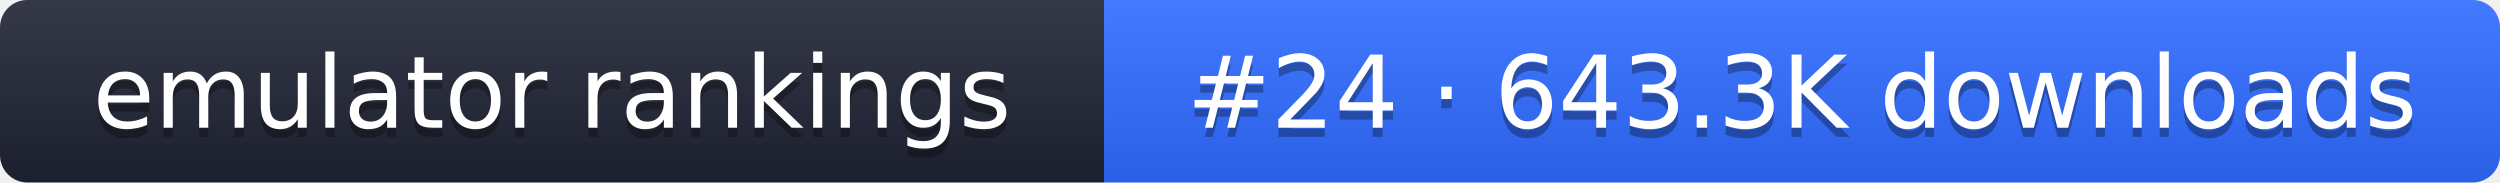
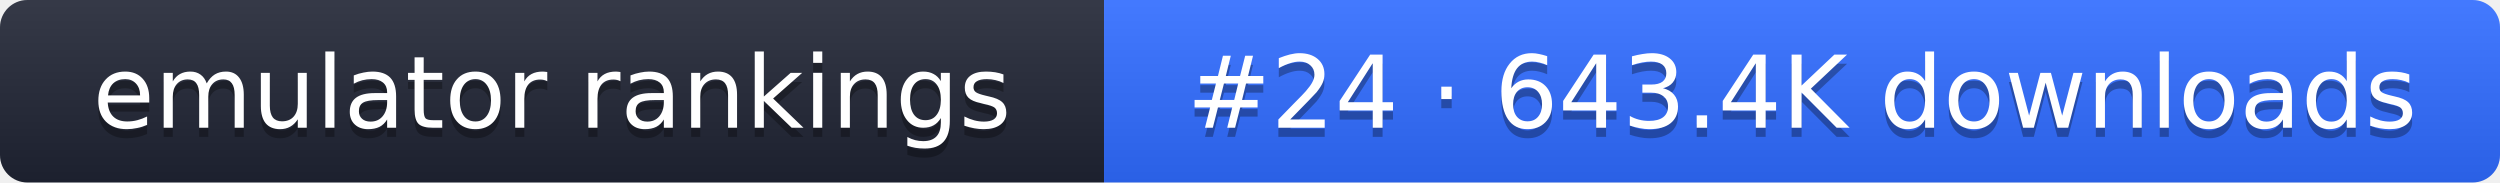
- <svg xmlns="http://www.w3.org/2000/svg" width="274" height="20" role="img" aria-label="emulator rankings: #24 · 643.3K downloads">
+ <svg xmlns="http://www.w3.org/2000/svg" width="274" height="20" role="img" aria-label="emulator rankings: #24 · 643.4K downloads">
  <linearGradient id="g" x2="0" y2="100%">
    <stop offset="0" stop-color="#fff" stop-opacity=".1" />
    <stop offset="1" stop-opacity=".1" />
  </linearGradient>
  <clipPath id="r">
    <rect width="274" height="20" rx="3" fill="#fff" />
  </clipPath>
  <g clip-path="url(#r)">
    <rect width="121" height="20" fill="#1f2433" />
    <rect x="121" width="153" height="20" fill="#2f6bff" />
    <rect width="274" height="20" fill="url(#g)" />
  </g>
  <g fill="#fff" text-anchor="middle" font-family="Verdana,DejaVu Sans,sans-serif" font-size="11">
    <text x="60.5" y="15" fill="#010101" fill-opacity=".3">emulator rankings</text>
    <text x="60.5" y="14">emulator rankings</text>
-     <text x="197.5" y="15" fill="#010101" fill-opacity=".3">#24 · 643.3K downloads</text>
-     <text x="197.5" y="14">#24 · 643.3K downloads</text>
+     <text x="197.5" y="15" fill="#010101" fill-opacity=".3">#24 · 643.4K downloads</text>
+     <text x="197.5" y="14">#24 · 643.4K downloads</text>
  </g>
</svg>
